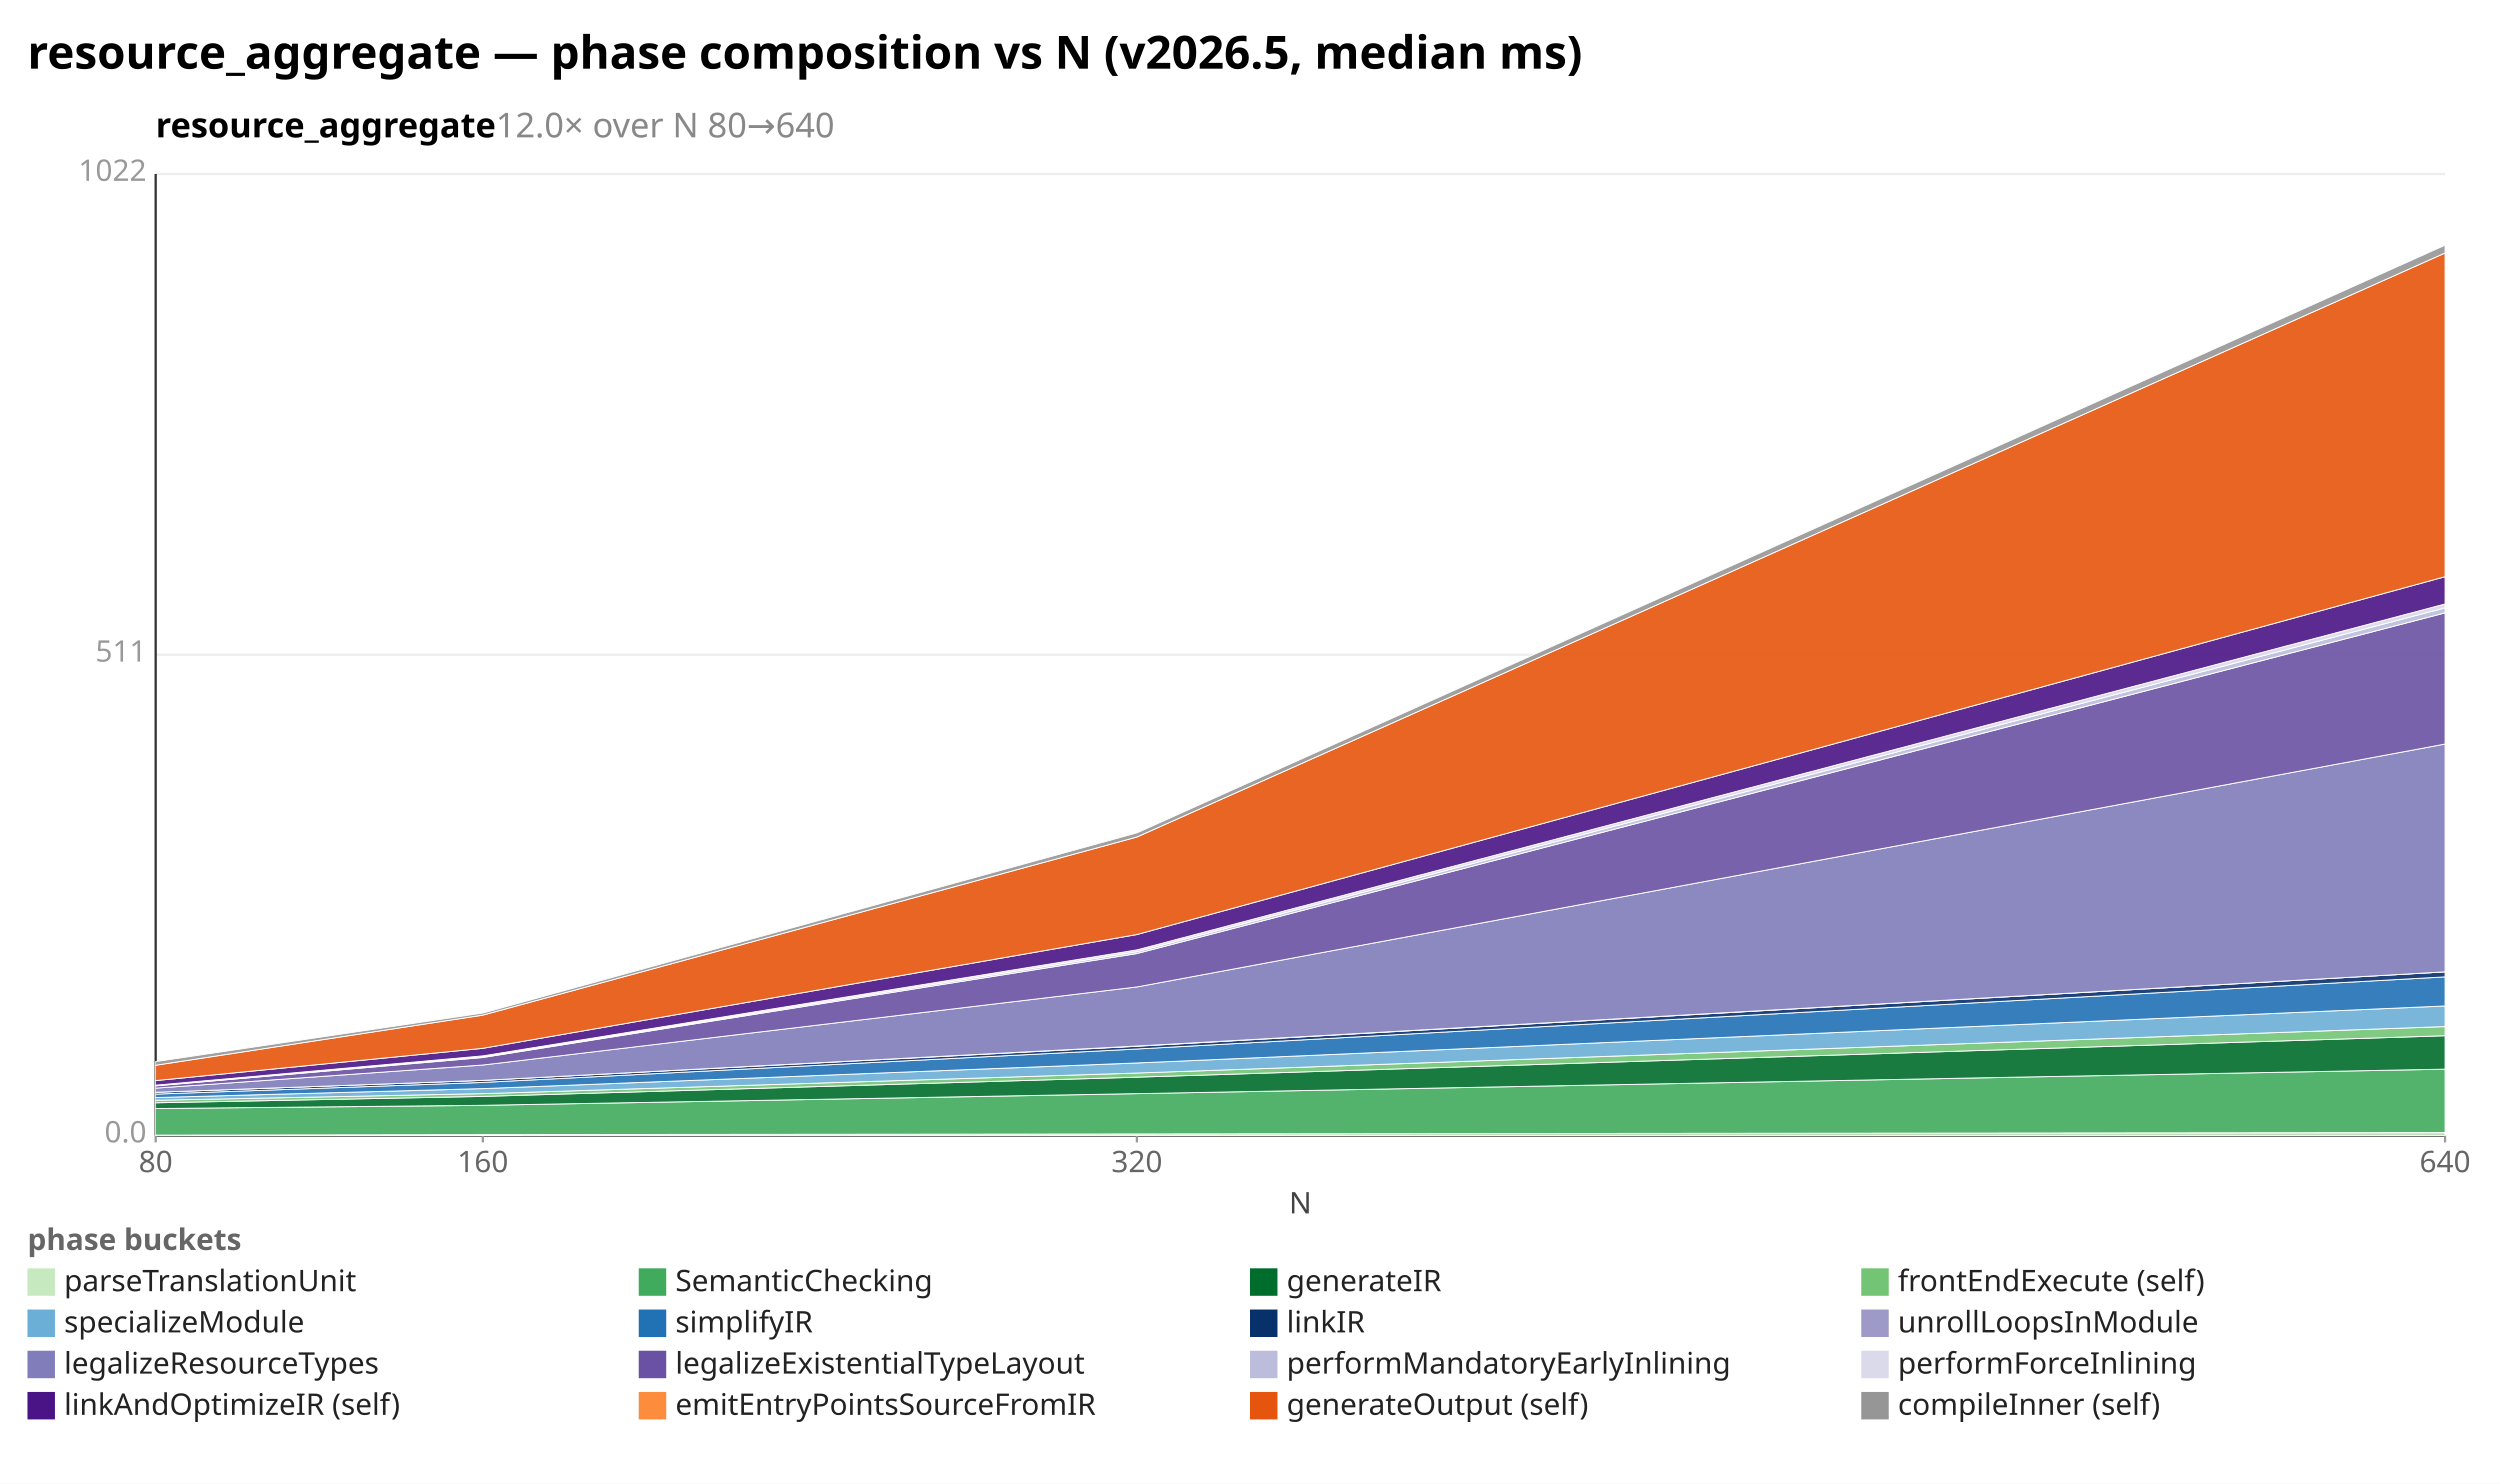
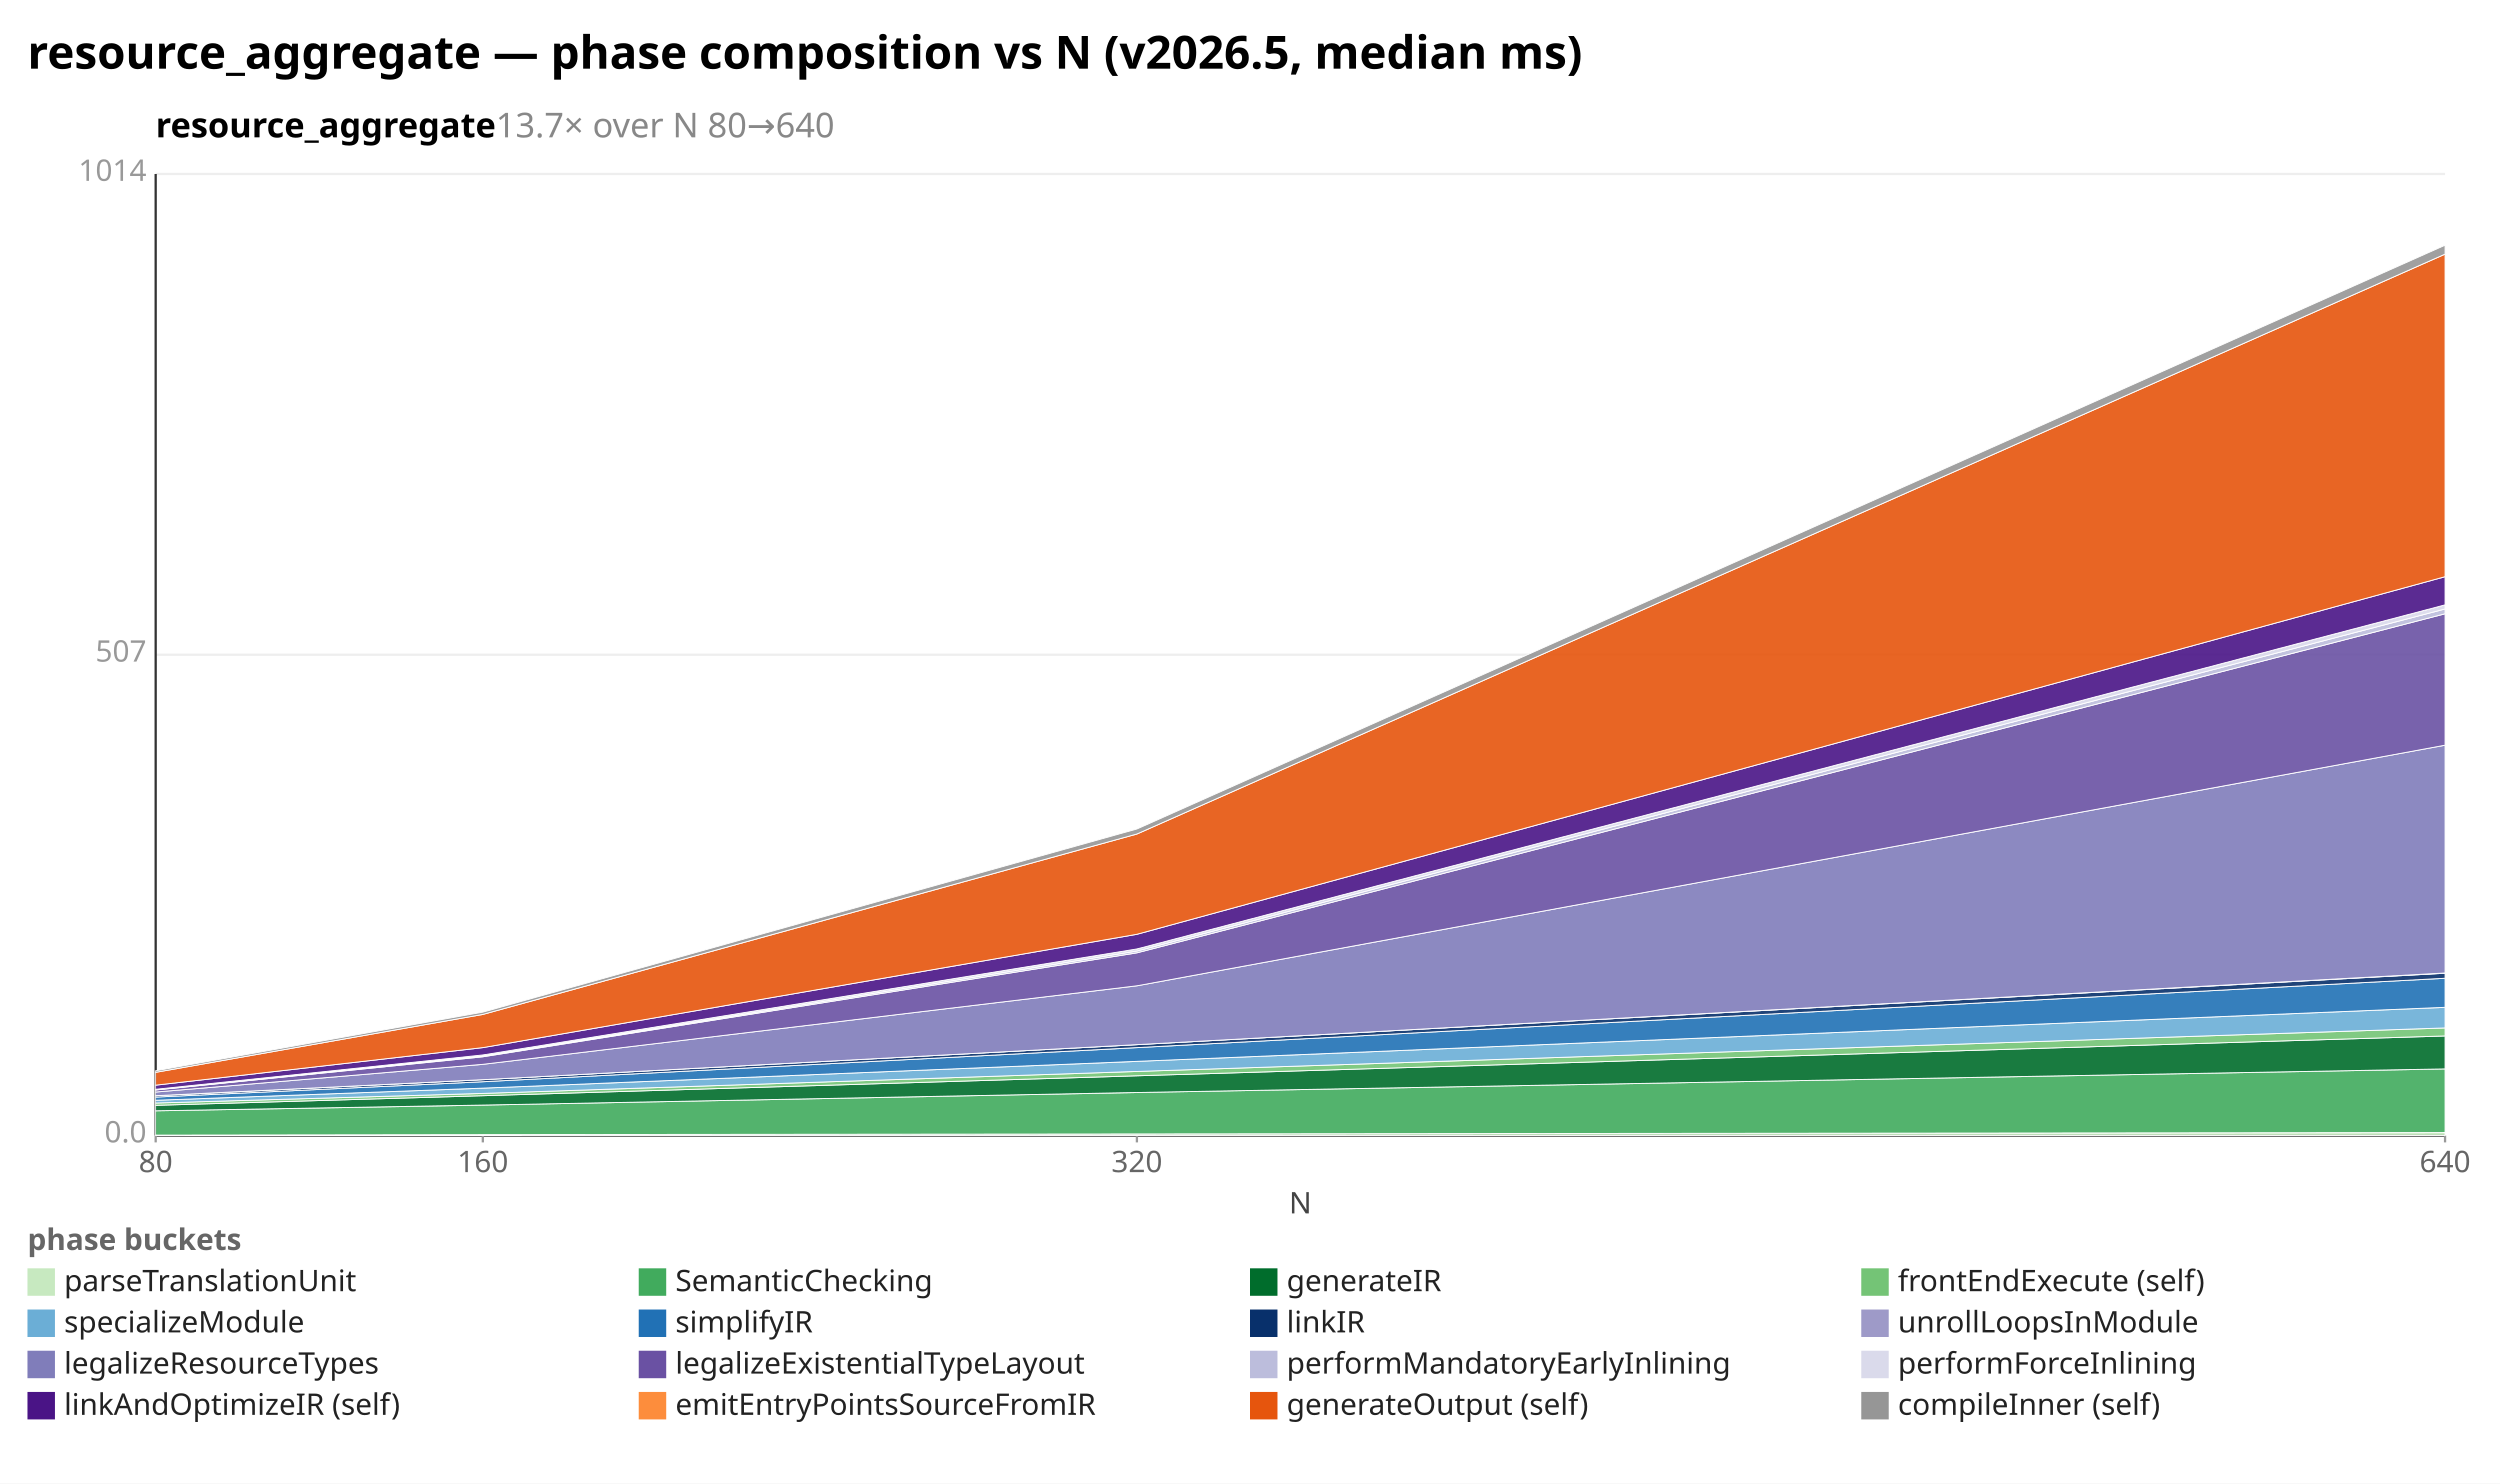
<svg xmlns="http://www.w3.org/2000/svg" width="1092" height="648" viewBox="0 0 1092 648" preserveAspectRatio="xMidYMid meet" font-family="sans-serif" font-size="13">
  <rect width="1092" height="648" fill="white" />
  <text x="12" y="30" font-size="20" font-weight="bold">resource_aggregate — phase composition vs N (v2026.5, median ms)</text>
-   <text x="68" y="60" font-size="15" font-weight="600">resource_aggregate<tspan fill="#888" font-weight="400">  12.0× over N 80→640</tspan>
+   <text x="68" y="60" font-size="15" font-weight="600">resource_aggregate<tspan fill="#888" font-weight="400">  13.7× over N 80→640</tspan>
  </text>
  <line x1="68.0" y1="496.0" x2="1068.0" y2="496.0" stroke="#eee" />
  <text x="64.0" y="499.0" text-anchor="end" fill="#999">0.0</text>
  <line x1="68.0" y1="286.0" x2="1068.0" y2="286.0" stroke="#eee" />
-   <text x="64.0" y="289.0" text-anchor="end" fill="#999">511</text>
+   <text x="64.0" y="289.0" text-anchor="end" fill="#999">507</text>
  <line x1="68.0" y1="76.0" x2="1068.0" y2="76.0" stroke="#eee" />
-   <text x="64.0" y="79.0" text-anchor="end" fill="#999">1022</text>
+   <text x="64.0" y="79.0" text-anchor="end" fill="#999">1014</text>
  <line x1="68.0" y1="76.0" x2="68.0" y2="496.0" stroke="#333" />
  <line x1="68.0" y1="496.0" x2="1068.0" y2="496.0" stroke="#333" />
  <line x1="68.0" y1="496.0" x2="68.0" y2="499.0" stroke="#999" />
  <text x="68.0" y="512.0" text-anchor="middle" fill="#666">80</text>
  <line x1="210.9" y1="496.0" x2="210.9" y2="499.0" stroke="#999" />
  <text x="210.9" y="512.0" text-anchor="middle" fill="#666">160</text>
  <line x1="496.6" y1="496.0" x2="496.6" y2="499.0" stroke="#999" />
  <text x="496.6" y="512.0" text-anchor="middle" fill="#666">320</text>
  <line x1="1068.0" y1="496.0" x2="1068.0" y2="499.0" stroke="#999" />
  <text x="1068.0" y="512.0" text-anchor="middle" fill="#666">640</text>
  <text x="568" y="530" text-anchor="middle" fill="#444">N</text>
  <polygon points="68.0,495.8 210.9,495.6 496.6,495.3 1068.0,494.7 1068.0,496.0 496.6,496.0 210.9,496.0 68.0,496.0" fill="#c7e9c0" fill-opacity="0.9" stroke="#fff" stroke-width="0.4" />
-   <polygon points="68.0,484.2 210.9,482.8 496.6,477.7 1068.0,467.0 1068.0,494.7 496.6,495.3 210.9,495.6 68.0,495.8" fill="#41ab5d" fill-opacity="0.9" stroke="#fff" stroke-width="0.4" />
-   <polygon points="68.0,481.7 210.9,478.9 496.6,470.5 1068.0,452.4 1068.0,467.0 496.6,477.7 210.9,482.8 68.0,484.2" fill="#006d2c" fill-opacity="0.9" stroke="#fff" stroke-width="0.4" />
-   <polygon points="68.0,480.6 210.9,477.7 496.6,468.7 1068.0,448.4 1068.0,452.4 496.6,470.5 210.9,478.9 68.0,481.7" fill="#74c476" fill-opacity="0.9" stroke="#fff" stroke-width="0.4" />
-   <polygon points="68.0,479.4 210.9,475.5 496.6,464.3 1068.0,439.4 1068.0,448.4 496.6,468.7 210.9,477.7 68.0,480.6" fill="#6baed6" fill-opacity="0.9" stroke="#fff" stroke-width="0.4" />
-   <polygon points="68.0,477.9 210.9,472.8 496.6,458.2 1068.0,426.7 1068.0,439.4 496.6,464.3 210.9,475.5 68.0,479.4" fill="#2171b5" fill-opacity="0.9" stroke="#fff" stroke-width="0.4" />
-   <polygon points="68.0,477.1 210.9,471.9 496.6,457.0 1068.0,424.5 1068.0,426.7 496.6,458.2 210.9,472.8 68.0,477.9" fill="#08306b" fill-opacity="0.9" stroke="#fff" stroke-width="0.4" />
-   <polygon points="68.0,477.1 210.9,471.9 496.6,456.9 1068.0,424.5 1068.0,424.5 496.6,457.0 210.9,471.9 68.0,477.1" fill="#9e9ac8" fill-opacity="0.9" stroke="#fff" stroke-width="0.4" />
-   <polygon points="68.0,475.3 210.9,465.2 496.6,431.1 1068.0,325.0 1068.0,424.5 496.6,456.9 210.9,471.9 68.0,477.1" fill="#807dba" fill-opacity="0.9" stroke="#fff" stroke-width="0.4" />
-   <polygon points="68.0,474.3 210.9,461.9 496.6,416.5 1068.0,267.7 1068.0,325.0 496.6,431.1 210.9,465.2 68.0,475.3" fill="#6a51a3" fill-opacity="0.9" stroke="#fff" stroke-width="0.4" />
-   <polygon points="68.0,474.2 210.9,461.6 496.6,415.7 1068.0,265.5 1068.0,267.7 496.6,416.5 210.9,461.9 68.0,474.3" fill="#bcbddc" fill-opacity="0.9" stroke="#fff" stroke-width="0.4" />
-   <polygon points="68.0,474.0 210.9,461.2 496.6,414.9 1068.0,263.8 1068.0,265.5 496.6,415.7 210.9,461.6 68.0,474.2" fill="#dadaeb" fill-opacity="0.9" stroke="#fff" stroke-width="0.4" />
-   <polygon points="68.0,472.0 210.9,457.9 496.6,408.2 1068.0,251.9 1068.0,263.8 496.6,414.9 210.9,461.2 68.0,474.0" fill="#4a1486" fill-opacity="0.9" stroke="#fff" stroke-width="0.4" />
-   <polygon points="68.0,465.3 210.9,443.4 496.6,365.6 1068.0,110.5 1068.0,251.9 496.6,408.2 210.9,457.9 68.0,472.0" fill="#e6550d" fill-opacity="0.9" stroke="#fff" stroke-width="0.4" />
-   <polygon points="68.0,463.7 210.9,442.5 496.6,363.8 1068.0,107.1 1068.0,110.5 496.6,365.6 210.9,443.4 68.0,465.3" fill="#969696" fill-opacity="0.9" stroke="#fff" stroke-width="0.4" />
+   <polygon points="68.0,485.2 210.9,482.7 496.6,477.2 1068.0,466.9 1068.0,494.7 496.6,495.3 210.9,495.6 68.0,495.8" fill="#41ab5d" fill-opacity="0.9" stroke="#fff" stroke-width="0.4" />
+   <polygon points="68.0,482.8 210.9,478.6 496.6,469.9 1068.0,452.5 1068.0,466.9 496.6,477.2 210.9,482.7 68.0,485.2" fill="#006d2c" fill-opacity="0.9" stroke="#fff" stroke-width="0.4" />
+   <polygon points="68.0,481.8 210.9,477.6 496.6,468.0 1068.0,449.0 1068.0,452.5 496.6,469.9 210.9,478.6 68.0,482.8" fill="#74c476" fill-opacity="0.9" stroke="#fff" stroke-width="0.4" />
+   <polygon points="68.0,480.6 210.9,475.3 496.6,463.6 1068.0,440.0 1068.0,449.0 496.6,468.0 210.9,477.6 68.0,481.8" fill="#6baed6" fill-opacity="0.9" stroke="#fff" stroke-width="0.4" />
+   <polygon points="68.0,479.2 210.9,472.5 496.6,457.6 1068.0,427.3 1068.0,440.0 496.6,463.6 210.9,475.3 68.0,480.6" fill="#2171b5" fill-opacity="0.9" stroke="#fff" stroke-width="0.4" />
+   <polygon points="68.0,478.6 210.9,471.6 496.6,456.3 1068.0,425.1 1068.0,427.3 496.6,457.6 210.9,472.5 68.0,479.2" fill="#08306b" fill-opacity="0.9" stroke="#fff" stroke-width="0.4" />
+   <polygon points="68.0,478.6 210.9,471.6 496.6,456.3 1068.0,425.0 1068.0,425.1 496.6,456.3 210.9,471.6 68.0,478.6" fill="#9e9ac8" fill-opacity="0.9" stroke="#fff" stroke-width="0.4" />
+   <polygon points="68.0,477.0 210.9,464.9 496.6,430.6 1068.0,325.5 1068.0,425.0 496.6,456.3 210.9,471.6 68.0,478.6" fill="#807dba" fill-opacity="0.9" stroke="#fff" stroke-width="0.4" />
+   <polygon points="68.0,476.1 210.9,461.6 496.6,416.2 1068.0,268.1 1068.0,325.5 496.6,430.6 210.9,464.9 68.0,477.0" fill="#6a51a3" fill-opacity="0.9" stroke="#fff" stroke-width="0.4" />
+   <polygon points="68.0,476.0 210.9,461.3 496.6,415.4 1068.0,266.0 1068.0,268.1 496.6,416.2 210.9,461.6 68.0,476.1" fill="#bcbddc" fill-opacity="0.9" stroke="#fff" stroke-width="0.4" />
+   <polygon points="68.0,475.8 210.9,460.8 496.6,414.5 1068.0,264.2 1068.0,266.0 496.6,415.4 210.9,461.3 68.0,476.0" fill="#dadaeb" fill-opacity="0.9" stroke="#fff" stroke-width="0.4" />
+   <polygon points="68.0,474.0 210.9,457.6 496.6,408.1 1068.0,251.9 1068.0,264.2 496.6,414.5 210.9,460.8 68.0,475.8" fill="#4a1486" fill-opacity="0.9" stroke="#fff" stroke-width="0.4" />
+   <polygon points="68.0,468.4 210.9,443.1 496.6,364.3 1068.0,111.0 1068.0,251.9 496.6,408.1 210.9,457.6 68.0,474.0" fill="#e6550d" fill-opacity="0.9" stroke="#fff" stroke-width="0.4" />
+   <polygon points="68.0,467.7 210.9,442.1 496.6,362.1 1068.0,107.1 1068.0,111.0 496.6,364.3 210.9,443.1 68.0,468.4" fill="#969696" fill-opacity="0.9" stroke="#fff" stroke-width="0.4" />
  <text x="12" y="546" fill="#666" font-weight="600">phase buckets</text>
  <rect x="12" y="554" width="12" height="12" fill="#c7e9c0" />
  <text x="28" y="564" fill="#222">parseTranslationUnit</text>
  <rect x="279" y="554" width="12" height="12" fill="#41ab5d" />
  <text x="295" y="564" fill="#222">SemanticChecking</text>
  <rect x="546" y="554" width="12" height="12" fill="#006d2c" />
  <text x="562" y="564" fill="#222">generateIR</text>
  <rect x="813" y="554" width="12" height="12" fill="#74c476" />
  <text x="829" y="564" fill="#222">frontEndExecute (self)</text>
  <rect x="12" y="572" width="12" height="12" fill="#6baed6" />
  <text x="28" y="582" fill="#222">specializeModule</text>
  <rect x="279" y="572" width="12" height="12" fill="#2171b5" />
  <text x="295" y="582" fill="#222">simplifyIR</text>
  <rect x="546" y="572" width="12" height="12" fill="#08306b" />
  <text x="562" y="582" fill="#222">linkIR</text>
  <rect x="813" y="572" width="12" height="12" fill="#9e9ac8" />
  <text x="829" y="582" fill="#222">unrollLoopsInModule</text>
  <rect x="12" y="590" width="12" height="12" fill="#807dba" />
  <text x="28" y="600" fill="#222">legalizeResourceTypes</text>
  <rect x="279" y="590" width="12" height="12" fill="#6a51a3" />
  <text x="295" y="600" fill="#222">legalizeExistentialTypeLayout</text>
  <rect x="546" y="590" width="12" height="12" fill="#bcbddc" />
  <text x="562" y="600" fill="#222">performMandatoryEarlyInlining</text>
  <rect x="813" y="590" width="12" height="12" fill="#dadaeb" />
  <text x="829" y="600" fill="#222">performForceInlining</text>
  <rect x="12" y="608" width="12" height="12" fill="#4a1486" />
  <text x="28" y="618" fill="#222">linkAndOptimizeIR (self)</text>
  <rect x="279" y="608" width="12" height="12" fill="#fd8d3c" />
  <text x="295" y="618" fill="#222">emitEntryPointsSourceFromIR</text>
  <rect x="546" y="608" width="12" height="12" fill="#e6550d" />
  <text x="562" y="618" fill="#222">generateOutput (self)</text>
  <rect x="813" y="608" width="12" height="12" fill="#969696" />
  <text x="829" y="618" fill="#222">compileInner (self)</text>
</svg>
